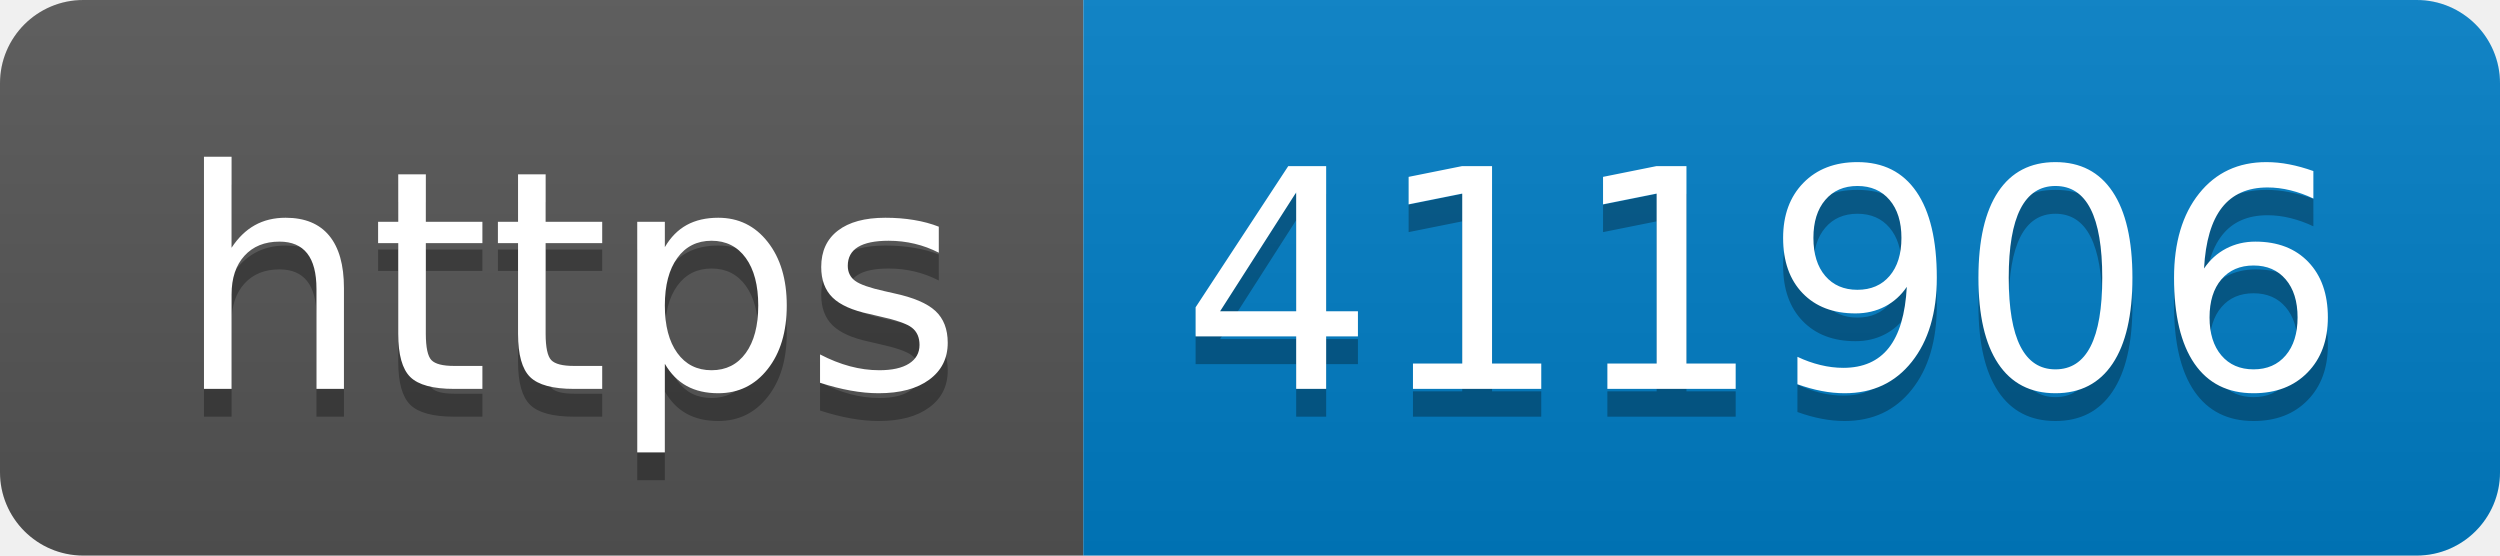
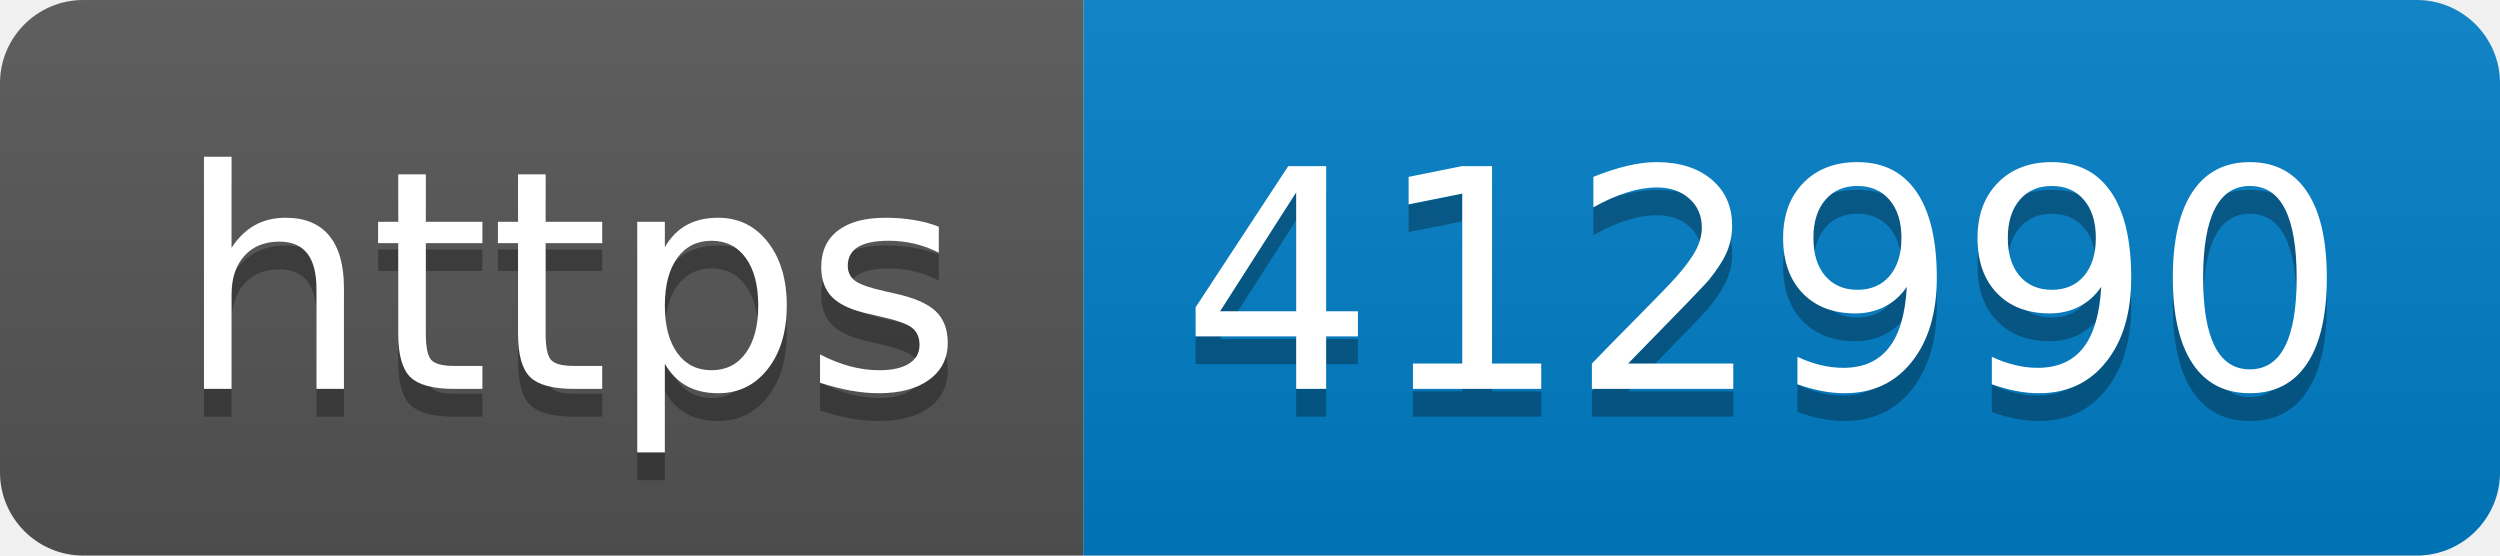
- <svg xmlns="http://www.w3.org/2000/svg" width="90" height="20" role="img" aria-label="https: 411906">
+ <svg xmlns="http://www.w3.org/2000/svg" width="90" height="20" role="img" aria-label="https: 412990">
  <linearGradient id="s" x2="0" y2="100%">
    <stop offset="0" stop-color="#bbb" stop-opacity=".1" />
    <stop offset="1" stop-opacity=".1" />
  </linearGradient>
  <clipPath id="r">
    <rect width="90" height="20" rx="3" fill="#fff" />
  </clipPath>
  <g clip-path="url(#r)">
    <rect width="39" height="20" fill="#555" />
    <rect x="39" width="51" height="20" fill="#007ec6" />
    <rect width="90" height="20" fill="url(#s)" />
  </g>
  <g fill="#fff" text-anchor="middle" font-family="Verdana,Geneva,DejaVu Sans,sans-serif" text-rendering="geometricPrecision" font-size="110">
    <text aria-hidden="true" x="205" y="150" fill="#010101" fill-opacity=".3" transform="scale(.1)" textLength="290">https</text>
    <text x="205" y="140" transform="scale(.1)" fill="#fff" textLength="290">https</text>
-     <text aria-hidden="true" x="635" y="150" fill="#010101" fill-opacity=".3" transform="scale(.1)" textLength="410">411906</text>
-     <text x="635" y="140" transform="scale(.1)" fill="#fff" textLength="410">411906</text>
+     <text aria-hidden="true" x="635" y="150" fill="#010101" fill-opacity=".3" transform="scale(.1)" textLength="410">412990</text>
+     <text x="635" y="140" transform="scale(.1)" fill="#fff" textLength="410">412990</text>
  </g>
</svg>
